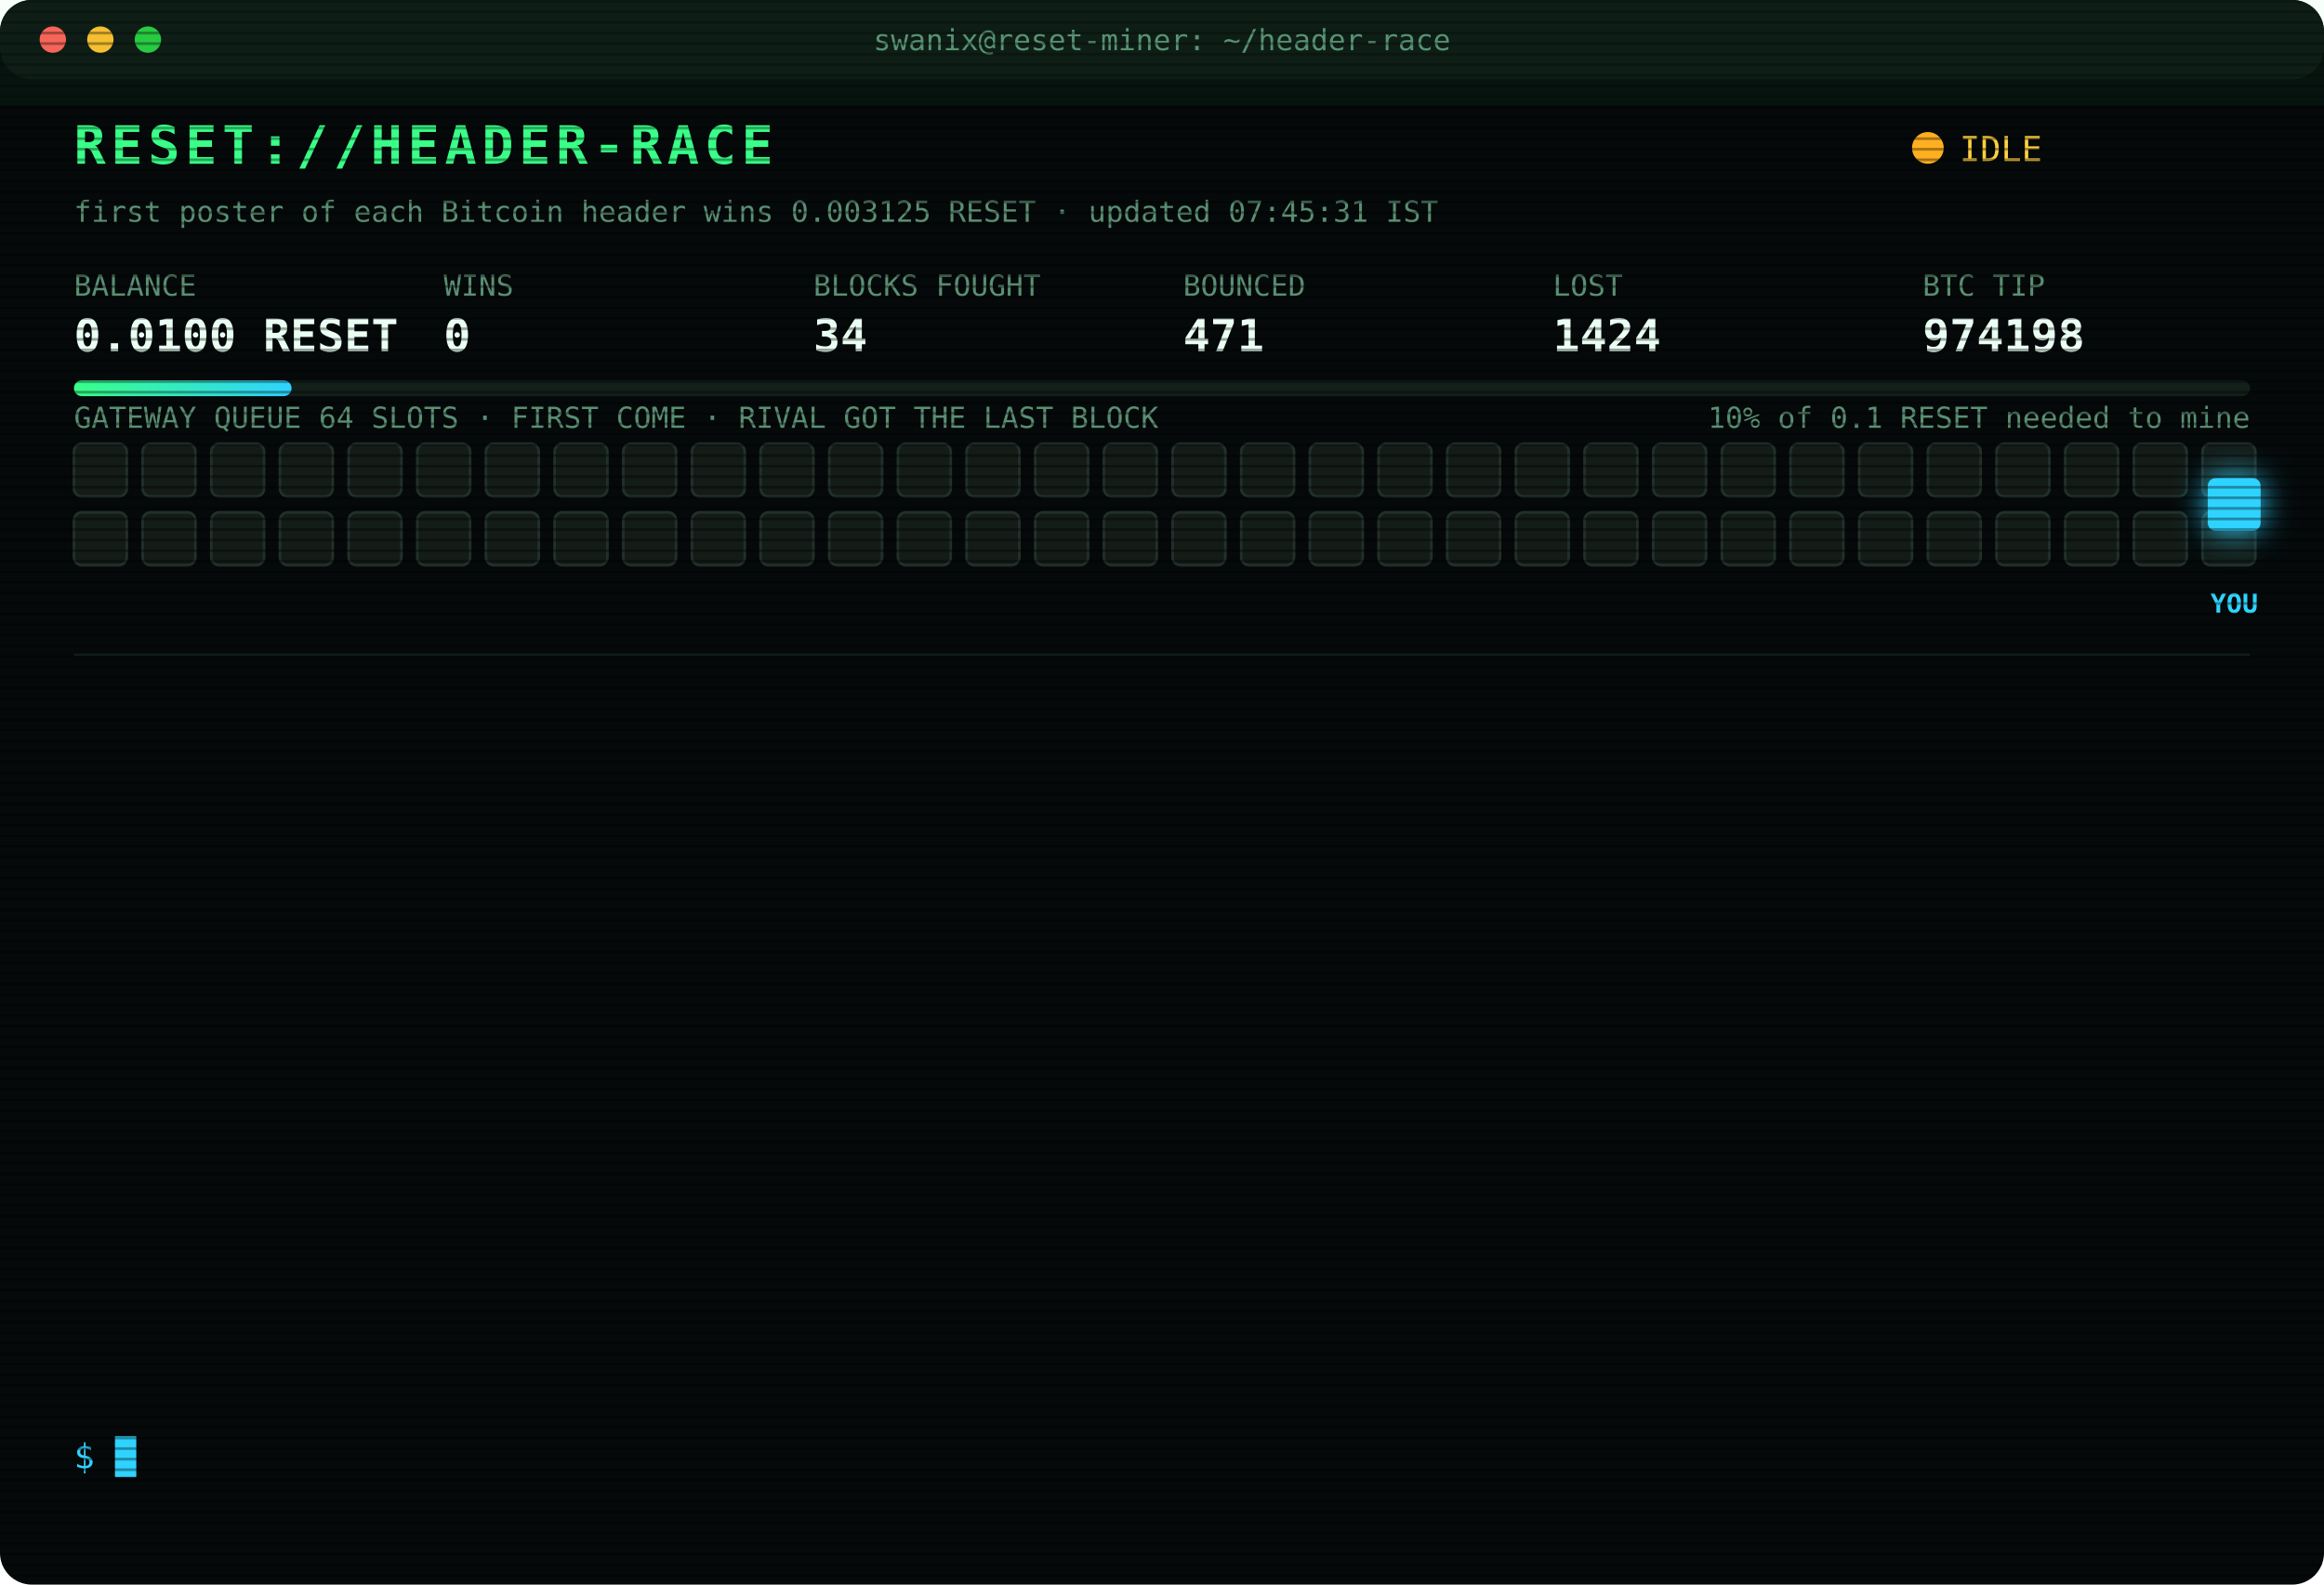
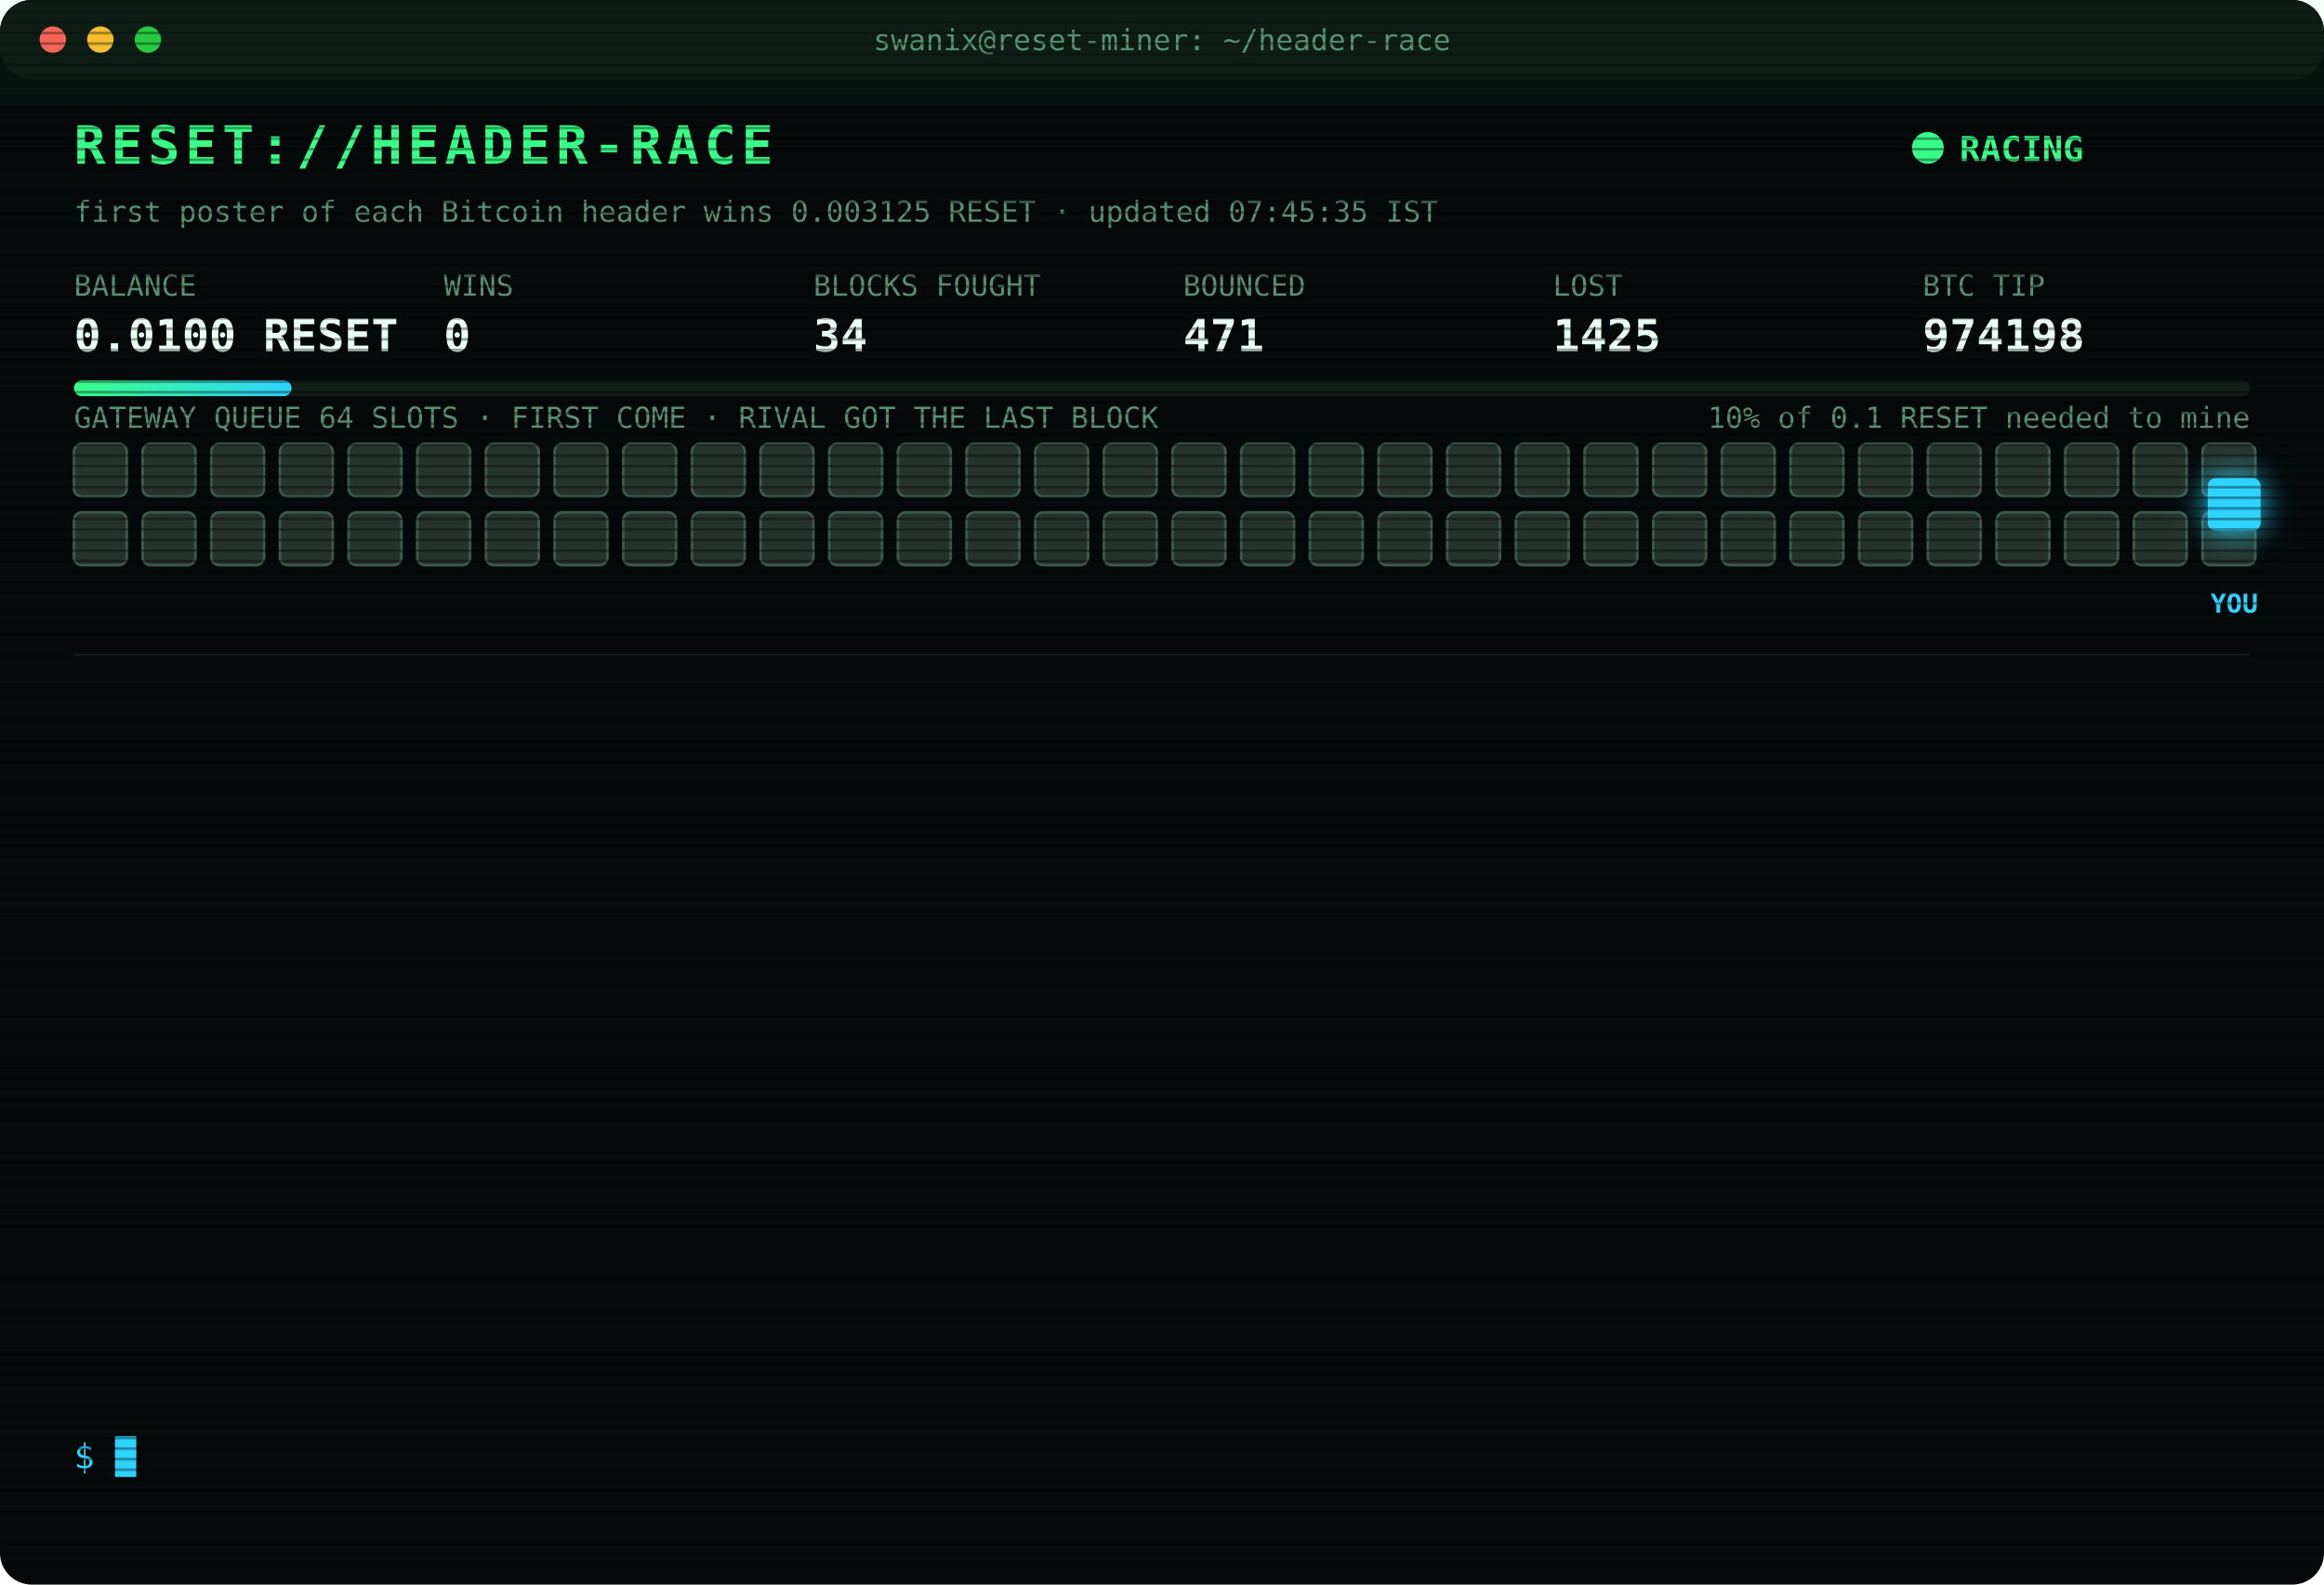
<svg xmlns="http://www.w3.org/2000/svg" width="880" height="600" viewBox="0 0 880 600" font-family="ui-monospace,SFMono-Regular,Menlo,Consolas,monospace">
  <style>
text{font-size:13px;fill:#7CFFB2}
.title{font-size:20px;font-weight:700;fill:#39FF88;letter-spacing:2px;animation:glitch 3s infinite steps(1)}
.sub{fill:#2fd3ff}.k{fill:#5a8f73;font-size:11px}.v{font-size:17px;font-weight:700;fill:#eafff3}
.ts{fill:#3f6b56}.boot{fill:#2fd3ff}.dim{fill:#5a8f73}.bad{fill:#ff4d6d}.warn{fill:#ffd23f}.mag{fill:#ff5cf0}.win{fill:#39FF88;font-weight:700}
.tag{font-size:10px;fill:#2fd3ff;font-weight:700}
.rival{fill:#26332c;stroke:#3c5a49;animation:jam 1.2s infinite alternate}
.idle{fill:#141c18;stroke:#22302a;animation:breathe 4s infinite}
.me{fill:#2fd3ff;filter:drop-shadow(0 0 6px #2fd3ff)}
.hover{animation:nudge 1.1s infinite ease-in-out}.bounce{animation:kick 1.4s infinite}
.ln{opacity:0;animation:in .4s forwards}
.cur{animation:blink 1s infinite steps(1)}
.scan{animation:scan 6s infinite linear}
.led{animation:blink 1.4s infinite}
@keyframes in{from{opacity:0;transform:translateX(-6px)}to{opacity:1;transform:none}}
@keyframes blink{50%{opacity:0}}
@keyframes jam{to{fill:#33463b}}
@keyframes breathe{50%{opacity:.4}}
@keyframes nudge{50%{transform:translateX(-10px)}}
@keyframes kick{0%,100%{transform:none}30%{transform:translateX(-14px)}55%{transform:translateX(10px) translateY(-6px)}}
@keyframes glitch{0%,92%{transform:none}93%{transform:translateX(2px);fill:#ff4d6d}95%{transform:translateX(-2px);fill:#2fd3ff}97%{transform:none}}
@keyframes scan{from{transform:translateY(-40px)}to{transform:translateY(600px)}}
</style>
  <defs>
    <pattern id="sl" width="4" height="4" patternUnits="userSpaceOnUse">
      <rect width="4" height="1" fill="#000" opacity=".35" />
    </pattern>
    <linearGradient id="bar">
      <stop offset="0" stop-color="#39FF88" />
      <stop offset="1" stop-color="#2fd3ff" />
    </linearGradient>
  </defs>
  <rect width="880" height="600" rx="12" fill="#05090a" />
  <rect width="880" height="30" rx="12" fill="#0d1512" />
  <circle cx="20" cy="15" r="5" fill="#ff5f57" />
  <circle cx="38" cy="15" r="5" fill="#febc2e" />
  <circle cx="56" cy="15" r="5" fill="#28c840" />
  <text x="440" y="19" text-anchor="middle" class="k">swanix@reset-miner: ~/header-race</text>
  <text x="28" y="62" class="title">RESET://HEADER-RACE</text>
-   <circle class="led" cx="730" cy="56" r="6" fill="#ffb020" />
-   <text x="742" y="61" class="warn">IDLE</text>
-   <text x="28" y="84" class="k">first poster of each Bitcoin header wins 0.003125 RESET · updated 07:45:31 IST</text>
+   <circle class="led" cx="730" cy="56" r="6" fill="#39FF88" />
+   <text x="742" y="61" class="win">RACING</text>
+   <text x="28" y="84" class="k">first poster of each Bitcoin header wins 0.003125 RESET · updated 07:45:35 IST</text>
  <text x="28" y="112" class="k">BALANCE</text>
  <text x="28" y="133" class="v">0.0100 RESET</text>
  <text x="168" y="112" class="k">WINS</text>
  <text x="168" y="133" class="v">0</text>
  <text x="308" y="112" class="k">BLOCKS FOUGHT</text>
  <text x="308" y="133" class="v">34</text>
  <text x="448" y="112" class="k">BOUNCED</text>
  <text x="448" y="133" class="v">471</text>
  <text x="588" y="112" class="k">LOST</text>
-   <text x="588" y="133" class="v">1424</text>
+   <text x="588" y="133" class="v">1425</text>
  <text x="728" y="112" class="k">BTC TIP</text>
  <text x="728" y="133" class="v">974198</text>
  <rect x="28" y="144" width="824" height="6" rx="3" fill="#13201a" />
  <rect x="28" y="144" width="82.4" height="6" rx="3" fill="url(#bar)" />
  <text x="852" y="162" text-anchor="end" class="k">10% of 0.1 RESET needed to mine</text>
  <text x="28" y="162" class="k">GATEWAY QUEUE 64 SLOTS · FIRST COME · RIVAL GOT THE LAST BLOCK</text>
-   <rect class="idle" x="28" y="168" width="20" height="20" rx="3" style="animation-delay:0.00s" />
-   <rect class="idle" x="54" y="168" width="20" height="20" rx="3" style="animation-delay:0.05s" />
-   <rect class="idle" x="80" y="168" width="20" height="20" rx="3" style="animation-delay:0.10s" />
-   <rect class="idle" x="106" y="168" width="20" height="20" rx="3" style="animation-delay:0.15s" />
-   <rect class="idle" x="132" y="168" width="20" height="20" rx="3" style="animation-delay:0.20s" />
-   <rect class="idle" x="158" y="168" width="20" height="20" rx="3" style="animation-delay:0.25s" />
-   <rect class="idle" x="184" y="168" width="20" height="20" rx="3" style="animation-delay:0.30s" />
-   <rect class="idle" x="210" y="168" width="20" height="20" rx="3" style="animation-delay:0.35s" />
-   <rect class="idle" x="236" y="168" width="20" height="20" rx="3" style="animation-delay:0.40s" />
-   <rect class="idle" x="262" y="168" width="20" height="20" rx="3" style="animation-delay:0.45s" />
-   <rect class="idle" x="288" y="168" width="20" height="20" rx="3" style="animation-delay:0.50s" />
-   <rect class="idle" x="314" y="168" width="20" height="20" rx="3" style="animation-delay:0.55s" />
-   <rect class="idle" x="340" y="168" width="20" height="20" rx="3" style="animation-delay:0.60s" />
-   <rect class="idle" x="366" y="168" width="20" height="20" rx="3" style="animation-delay:0.65s" />
-   <rect class="idle" x="392" y="168" width="20" height="20" rx="3" style="animation-delay:0.70s" />
-   <rect class="idle" x="418" y="168" width="20" height="20" rx="3" style="animation-delay:0.75s" />
-   <rect class="idle" x="444" y="168" width="20" height="20" rx="3" style="animation-delay:0.80s" />
-   <rect class="idle" x="470" y="168" width="20" height="20" rx="3" style="animation-delay:0.85s" />
-   <rect class="idle" x="496" y="168" width="20" height="20" rx="3" style="animation-delay:0.90s" />
-   <rect class="idle" x="522" y="168" width="20" height="20" rx="3" style="animation-delay:0.95s" />
-   <rect class="idle" x="548" y="168" width="20" height="20" rx="3" style="animation-delay:1.00s" />
-   <rect class="idle" x="574" y="168" width="20" height="20" rx="3" style="animation-delay:1.05s" />
-   <rect class="idle" x="600" y="168" width="20" height="20" rx="3" style="animation-delay:1.10s" />
-   <rect class="idle" x="626" y="168" width="20" height="20" rx="3" style="animation-delay:1.15s" />
-   <rect class="idle" x="652" y="168" width="20" height="20" rx="3" style="animation-delay:1.20s" />
-   <rect class="idle" x="678" y="168" width="20" height="20" rx="3" style="animation-delay:1.25s" />
-   <rect class="idle" x="704" y="168" width="20" height="20" rx="3" style="animation-delay:1.30s" />
-   <rect class="idle" x="730" y="168" width="20" height="20" rx="3" style="animation-delay:1.35s" />
-   <rect class="idle" x="756" y="168" width="20" height="20" rx="3" style="animation-delay:1.40s" />
-   <rect class="idle" x="782" y="168" width="20" height="20" rx="3" style="animation-delay:1.45s" />
-   <rect class="idle" x="808" y="168" width="20" height="20" rx="3" style="animation-delay:1.50s" />
-   <rect class="idle" x="834" y="168" width="20" height="20" rx="3" style="animation-delay:1.55s" />
-   <rect class="idle" x="28" y="194" width="20" height="20" rx="3" style="animation-delay:1.60s" />
-   <rect class="idle" x="54" y="194" width="20" height="20" rx="3" style="animation-delay:1.65s" />
-   <rect class="idle" x="80" y="194" width="20" height="20" rx="3" style="animation-delay:1.70s" />
-   <rect class="idle" x="106" y="194" width="20" height="20" rx="3" style="animation-delay:1.75s" />
-   <rect class="idle" x="132" y="194" width="20" height="20" rx="3" style="animation-delay:1.80s" />
-   <rect class="idle" x="158" y="194" width="20" height="20" rx="3" style="animation-delay:1.85s" />
-   <rect class="idle" x="184" y="194" width="20" height="20" rx="3" style="animation-delay:1.90s" />
-   <rect class="idle" x="210" y="194" width="20" height="20" rx="3" style="animation-delay:1.95s" />
-   <rect class="idle" x="236" y="194" width="20" height="20" rx="3" style="animation-delay:2.00s" />
-   <rect class="idle" x="262" y="194" width="20" height="20" rx="3" style="animation-delay:2.05s" />
-   <rect class="idle" x="288" y="194" width="20" height="20" rx="3" style="animation-delay:2.10s" />
-   <rect class="idle" x="314" y="194" width="20" height="20" rx="3" style="animation-delay:2.15s" />
-   <rect class="idle" x="340" y="194" width="20" height="20" rx="3" style="animation-delay:2.20s" />
-   <rect class="idle" x="366" y="194" width="20" height="20" rx="3" style="animation-delay:2.25s" />
-   <rect class="idle" x="392" y="194" width="20" height="20" rx="3" style="animation-delay:2.30s" />
-   <rect class="idle" x="418" y="194" width="20" height="20" rx="3" style="animation-delay:2.35s" />
-   <rect class="idle" x="444" y="194" width="20" height="20" rx="3" style="animation-delay:2.40s" />
-   <rect class="idle" x="470" y="194" width="20" height="20" rx="3" style="animation-delay:2.45s" />
-   <rect class="idle" x="496" y="194" width="20" height="20" rx="3" style="animation-delay:2.50s" />
-   <rect class="idle" x="522" y="194" width="20" height="20" rx="3" style="animation-delay:2.55s" />
-   <rect class="idle" x="548" y="194" width="20" height="20" rx="3" style="animation-delay:2.60s" />
-   <rect class="idle" x="574" y="194" width="20" height="20" rx="3" style="animation-delay:2.65s" />
-   <rect class="idle" x="600" y="194" width="20" height="20" rx="3" style="animation-delay:2.70s" />
-   <rect class="idle" x="626" y="194" width="20" height="20" rx="3" style="animation-delay:2.75s" />
-   <rect class="idle" x="652" y="194" width="20" height="20" rx="3" style="animation-delay:2.80s" />
-   <rect class="idle" x="678" y="194" width="20" height="20" rx="3" style="animation-delay:2.85s" />
-   <rect class="idle" x="704" y="194" width="20" height="20" rx="3" style="animation-delay:2.90s" />
-   <rect class="idle" x="730" y="194" width="20" height="20" rx="3" style="animation-delay:2.95s" />
-   <rect class="idle" x="756" y="194" width="20" height="20" rx="3" style="animation-delay:3.00s" />
-   <rect class="idle" x="782" y="194" width="20" height="20" rx="3" style="animation-delay:3.05s" />
-   <rect class="idle" x="808" y="194" width="20" height="20" rx="3" style="animation-delay:3.10s" />
-   <rect class="idle" x="834" y="194" width="20" height="20" rx="3" style="animation-delay:3.15s" />
+   <rect class="rival" x="28" y="168" width="20" height="20" rx="3" style="animation-delay:0.00s" />
+   <rect class="rival" x="54" y="168" width="20" height="20" rx="3" style="animation-delay:0.05s" />
+   <rect class="rival" x="80" y="168" width="20" height="20" rx="3" style="animation-delay:0.10s" />
+   <rect class="rival" x="106" y="168" width="20" height="20" rx="3" style="animation-delay:0.15s" />
+   <rect class="rival" x="132" y="168" width="20" height="20" rx="3" style="animation-delay:0.20s" />
+   <rect class="rival" x="158" y="168" width="20" height="20" rx="3" style="animation-delay:0.25s" />
+   <rect class="rival" x="184" y="168" width="20" height="20" rx="3" style="animation-delay:0.30s" />
+   <rect class="rival" x="210" y="168" width="20" height="20" rx="3" style="animation-delay:0.35s" />
+   <rect class="rival" x="236" y="168" width="20" height="20" rx="3" style="animation-delay:0.40s" />
+   <rect class="rival" x="262" y="168" width="20" height="20" rx="3" style="animation-delay:0.45s" />
+   <rect class="rival" x="288" y="168" width="20" height="20" rx="3" style="animation-delay:0.50s" />
+   <rect class="rival" x="314" y="168" width="20" height="20" rx="3" style="animation-delay:0.55s" />
+   <rect class="rival" x="340" y="168" width="20" height="20" rx="3" style="animation-delay:0.60s" />
+   <rect class="rival" x="366" y="168" width="20" height="20" rx="3" style="animation-delay:0.65s" />
+   <rect class="rival" x="392" y="168" width="20" height="20" rx="3" style="animation-delay:0.70s" />
+   <rect class="rival" x="418" y="168" width="20" height="20" rx="3" style="animation-delay:0.75s" />
+   <rect class="rival" x="444" y="168" width="20" height="20" rx="3" style="animation-delay:0.80s" />
+   <rect class="rival" x="470" y="168" width="20" height="20" rx="3" style="animation-delay:0.85s" />
+   <rect class="rival" x="496" y="168" width="20" height="20" rx="3" style="animation-delay:0.90s" />
+   <rect class="rival" x="522" y="168" width="20" height="20" rx="3" style="animation-delay:0.95s" />
+   <rect class="rival" x="548" y="168" width="20" height="20" rx="3" style="animation-delay:1.00s" />
+   <rect class="rival" x="574" y="168" width="20" height="20" rx="3" style="animation-delay:1.05s" />
+   <rect class="rival" x="600" y="168" width="20" height="20" rx="3" style="animation-delay:1.10s" />
+   <rect class="rival" x="626" y="168" width="20" height="20" rx="3" style="animation-delay:1.15s" />
+   <rect class="rival" x="652" y="168" width="20" height="20" rx="3" style="animation-delay:1.20s" />
+   <rect class="rival" x="678" y="168" width="20" height="20" rx="3" style="animation-delay:1.25s" />
+   <rect class="rival" x="704" y="168" width="20" height="20" rx="3" style="animation-delay:1.30s" />
+   <rect class="rival" x="730" y="168" width="20" height="20" rx="3" style="animation-delay:1.35s" />
+   <rect class="rival" x="756" y="168" width="20" height="20" rx="3" style="animation-delay:1.40s" />
+   <rect class="rival" x="782" y="168" width="20" height="20" rx="3" style="animation-delay:1.45s" />
+   <rect class="rival" x="808" y="168" width="20" height="20" rx="3" style="animation-delay:1.50s" />
+   <rect class="rival" x="834" y="168" width="20" height="20" rx="3" style="animation-delay:1.55s" />
+   <rect class="rival" x="28" y="194" width="20" height="20" rx="3" style="animation-delay:1.60s" />
+   <rect class="rival" x="54" y="194" width="20" height="20" rx="3" style="animation-delay:1.65s" />
+   <rect class="rival" x="80" y="194" width="20" height="20" rx="3" style="animation-delay:1.70s" />
+   <rect class="rival" x="106" y="194" width="20" height="20" rx="3" style="animation-delay:1.75s" />
+   <rect class="rival" x="132" y="194" width="20" height="20" rx="3" style="animation-delay:1.80s" />
+   <rect class="rival" x="158" y="194" width="20" height="20" rx="3" style="animation-delay:1.85s" />
+   <rect class="rival" x="184" y="194" width="20" height="20" rx="3" style="animation-delay:1.90s" />
+   <rect class="rival" x="210" y="194" width="20" height="20" rx="3" style="animation-delay:1.95s" />
+   <rect class="rival" x="236" y="194" width="20" height="20" rx="3" style="animation-delay:2.00s" />
+   <rect class="rival" x="262" y="194" width="20" height="20" rx="3" style="animation-delay:2.05s" />
+   <rect class="rival" x="288" y="194" width="20" height="20" rx="3" style="animation-delay:2.10s" />
+   <rect class="rival" x="314" y="194" width="20" height="20" rx="3" style="animation-delay:2.15s" />
+   <rect class="rival" x="340" y="194" width="20" height="20" rx="3" style="animation-delay:2.20s" />
+   <rect class="rival" x="366" y="194" width="20" height="20" rx="3" style="animation-delay:2.25s" />
+   <rect class="rival" x="392" y="194" width="20" height="20" rx="3" style="animation-delay:2.30s" />
+   <rect class="rival" x="418" y="194" width="20" height="20" rx="3" style="animation-delay:2.35s" />
+   <rect class="rival" x="444" y="194" width="20" height="20" rx="3" style="animation-delay:2.40s" />
+   <rect class="rival" x="470" y="194" width="20" height="20" rx="3" style="animation-delay:2.45s" />
+   <rect class="rival" x="496" y="194" width="20" height="20" rx="3" style="animation-delay:2.50s" />
+   <rect class="rival" x="522" y="194" width="20" height="20" rx="3" style="animation-delay:2.55s" />
+   <rect class="rival" x="548" y="194" width="20" height="20" rx="3" style="animation-delay:2.60s" />
+   <rect class="rival" x="574" y="194" width="20" height="20" rx="3" style="animation-delay:2.65s" />
+   <rect class="rival" x="600" y="194" width="20" height="20" rx="3" style="animation-delay:2.70s" />
+   <rect class="rival" x="626" y="194" width="20" height="20" rx="3" style="animation-delay:2.75s" />
+   <rect class="rival" x="652" y="194" width="20" height="20" rx="3" style="animation-delay:2.80s" />
+   <rect class="rival" x="678" y="194" width="20" height="20" rx="3" style="animation-delay:2.85s" />
+   <rect class="rival" x="704" y="194" width="20" height="20" rx="3" style="animation-delay:2.90s" />
+   <rect class="rival" x="730" y="194" width="20" height="20" rx="3" style="animation-delay:2.95s" />
+   <rect class="rival" x="756" y="194" width="20" height="20" rx="3" style="animation-delay:3.00s" />
+   <rect class="rival" x="782" y="194" width="20" height="20" rx="3" style="animation-delay:3.05s" />
+   <rect class="rival" x="808" y="194" width="20" height="20" rx="3" style="animation-delay:3.10s" />
+   <rect class="rival" x="834" y="194" width="20" height="20" rx="3" style="animation-delay:3.15s" />
  <g class="hover">
    <rect class="me" x="836" y="181" width="20" height="20" rx="3" />
    <text class="tag" x="846" y="232" text-anchor="middle">YOU</text>
  </g>
  <line x1="28" x2="852" y1="248" y2="248" stroke="#13201a" />
  <g class="ln" style="animation-delay:0.40s">
-     <text x="28" y="270" class="ts">03:59:48</text>
-     <text x="104" y="270" class="bad">[LOST] #974185 taken by a rival miner</text>
+     <text x="28" y="270" class="ts">04:05:19</text>
+     <text x="104" y="270" class="bad">[LOST] #974186 taken by a rival miner</text>
  </g>
  <g class="ln" style="animation-delay:0.65s">
-     <text x="28" y="292" class="ts">04:05:19</text>
-     <text x="104" y="292" class="bad">[LOST] #974186 taken by a rival miner</text>
+     <text x="28" y="292" class="ts">04:13:27</text>
+     <text x="104" y="292" class="bad">[LOST] #974187 taken by a rival miner</text>
  </g>
  <g class="ln" style="animation-delay:0.90s">
-     <text x="28" y="314" class="ts">04:13:27</text>
-     <text x="104" y="314" class="bad">[LOST] #974187 taken by a rival miner</text>
+     <text x="28" y="314" class="ts">04:16:40</text>
+     <text x="104" y="314" class="bad">[LOST] #974188 taken by a rival miner</text>
  </g>
  <g class="ln" style="animation-delay:1.15s">
-     <text x="28" y="336" class="ts">04:16:40</text>
-     <text x="104" y="336" class="bad">[LOST] #974188 taken by a rival miner</text>
+     <text x="28" y="336" class="ts">04:41:46</text>
+     <text x="104" y="336" class="bad">[LOST] #974189 taken by a rival miner</text>
  </g>
  <g class="ln" style="animation-delay:1.40s">
-     <text x="28" y="358" class="ts">04:41:46</text>
-     <text x="104" y="358" class="bad">[LOST] #974189 taken by a rival miner</text>
+     <text x="28" y="358" class="ts">04:43:31</text>
+     <text x="104" y="358" class="bad">[LOST] #974190 taken by a rival miner</text>
  </g>
  <g class="ln" style="animation-delay:1.65s">
-     <text x="28" y="380" class="ts">04:43:31</text>
-     <text x="104" y="380" class="bad">[LOST] #974190 taken by a rival miner</text>
+     <text x="28" y="380" class="ts">05:37:26</text>
+     <text x="104" y="380" class="bad">[LOST] #974191 taken by a rival miner</text>
  </g>
  <g class="ln" style="animation-delay:1.90s">
-     <text x="28" y="402" class="ts">05:37:26</text>
-     <text x="104" y="402" class="bad">[LOST] #974191 taken by a rival miner</text>
+     <text x="28" y="402" class="ts">05:47:29</text>
+     <text x="104" y="402" class="bad">[LOST] #974192 taken by a rival miner</text>
  </g>
  <g class="ln" style="animation-delay:2.15s">
-     <text x="28" y="424" class="ts">05:47:29</text>
-     <text x="104" y="424" class="bad">[LOST] #974192 taken by a rival miner</text>
+     <text x="28" y="424" class="ts">05:55:04</text>
+     <text x="104" y="424" class="bad">[LOST] #974193 taken by a rival miner</text>
  </g>
  <g class="ln" style="animation-delay:2.40s">
-     <text x="28" y="446" class="ts">05:55:04</text>
-     <text x="104" y="446" class="bad">[LOST] #974193 taken by a rival miner</text>
+     <text x="28" y="446" class="ts">06:09:36</text>
+     <text x="104" y="446" class="bad">[LOST] #974194 taken by a rival miner</text>
  </g>
  <g class="ln" style="animation-delay:2.65s">
-     <text x="28" y="468" class="ts">06:09:36</text>
-     <text x="104" y="468" class="bad">[LOST] #974194 taken by a rival miner</text>
+     <text x="28" y="468" class="ts">06:24:10</text>
+     <text x="104" y="468" class="bad">[LOST] #974195 taken by a rival miner</text>
  </g>
  <g class="ln" style="animation-delay:2.90s">
-     <text x="28" y="490" class="ts">06:24:10</text>
-     <text x="104" y="490" class="bad">[LOST] #974195 taken by a rival miner</text>
+     <text x="28" y="490" class="ts">06:32:42</text>
+     <text x="104" y="490" class="bad">[LOST] #974196 taken by a rival miner</text>
  </g>
  <g class="ln" style="animation-delay:3.15s">
-     <text x="28" y="512" class="ts">06:32:42</text>
-     <text x="104" y="512" class="bad">[LOST] #974196 taken by a rival miner</text>
+     <text x="28" y="512" class="ts">07:03:05</text>
+     <text x="104" y="512" class="bad">[LOST] #974197 taken by a rival miner</text>
  </g>
  <g class="ln" style="animation-delay:3.40s">
-     <text x="28" y="534" class="ts">07:03:05</text>
-     <text x="104" y="534" class="bad">[LOST] #974197 taken by a rival miner</text>
+     <text x="28" y="534" class="ts">07:45:35</text>
+     <text x="104" y="534" class="bad">[LOST] #974198 taken by a rival miner</text>
  </g>
  <text x="28" y="556" class="sub">$ <tspan class="cur">█</tspan>
  </text>
  <rect width="880" height="600" rx="12" fill="url(#sl)" pointer-events="none" />
  <rect class="scan" width="880" height="40" fill="#39FF88" opacity=".04" />
</svg>
